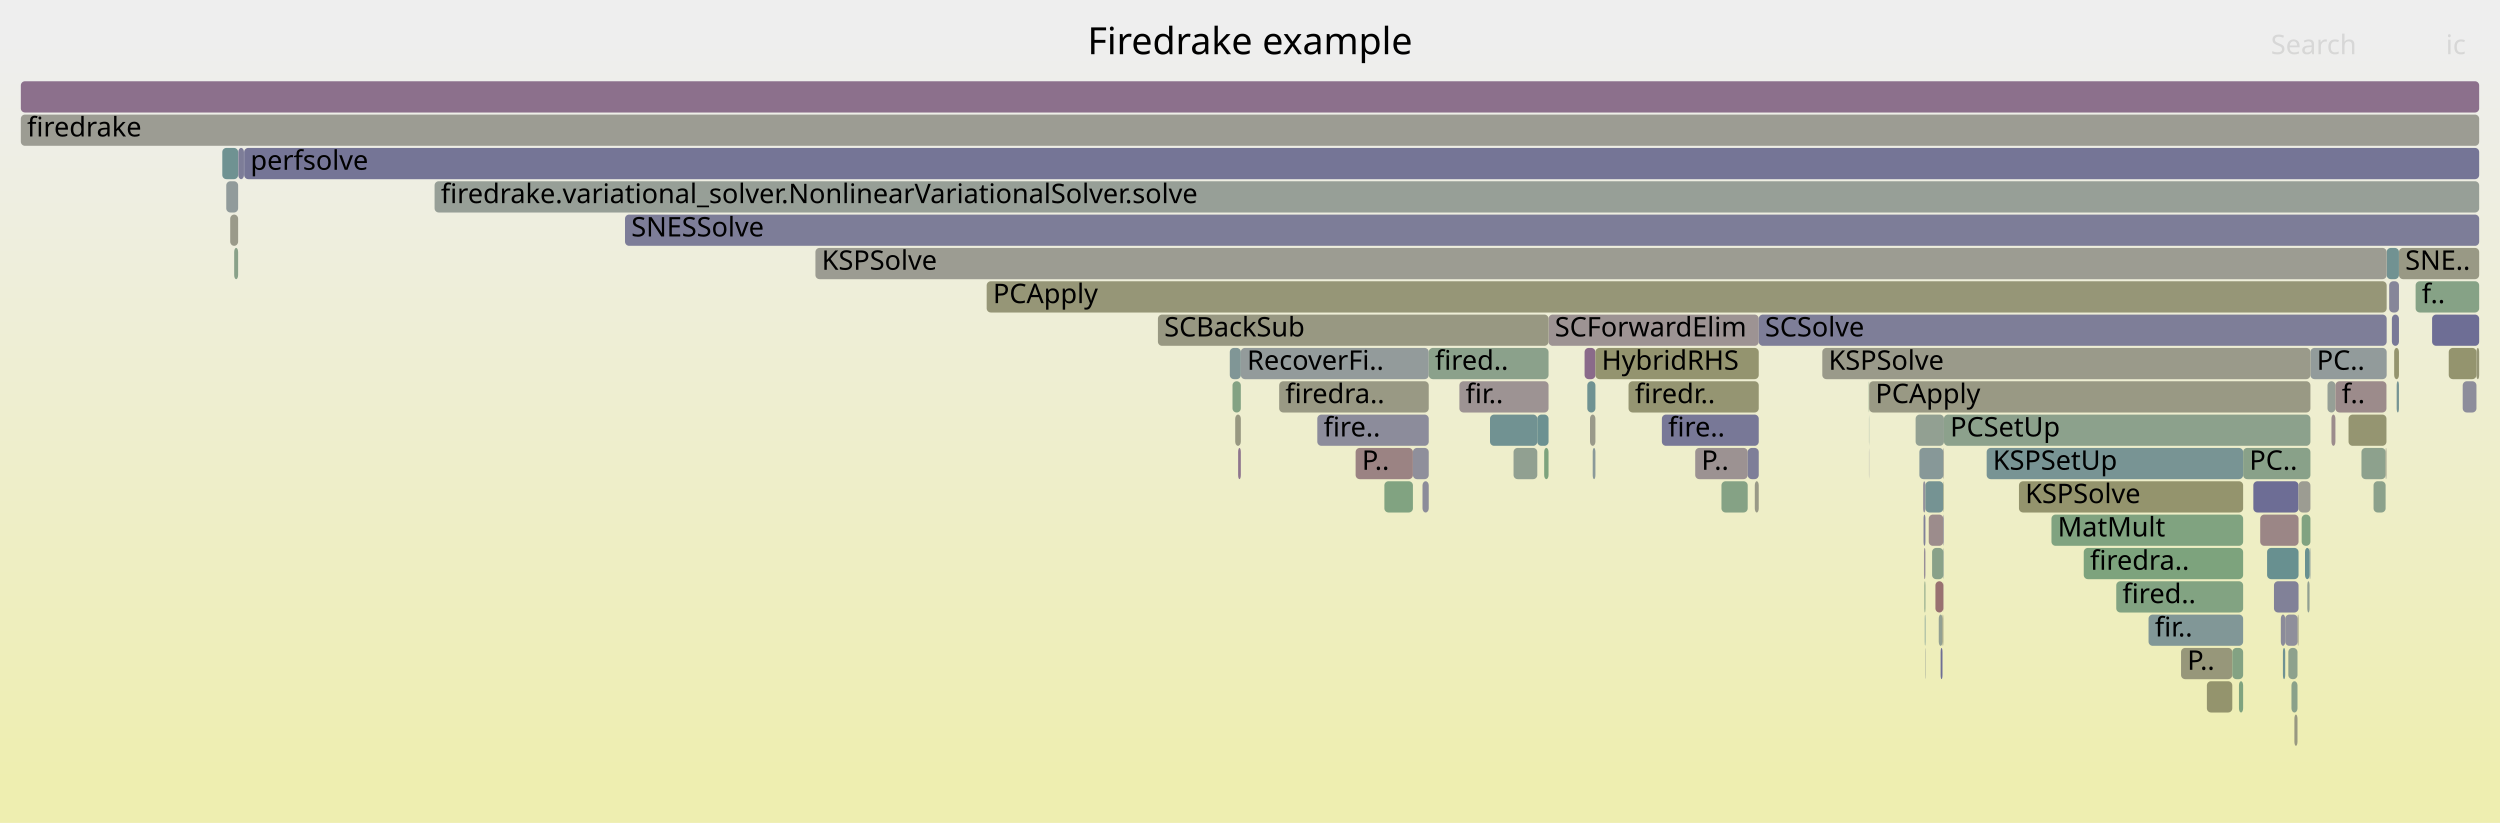
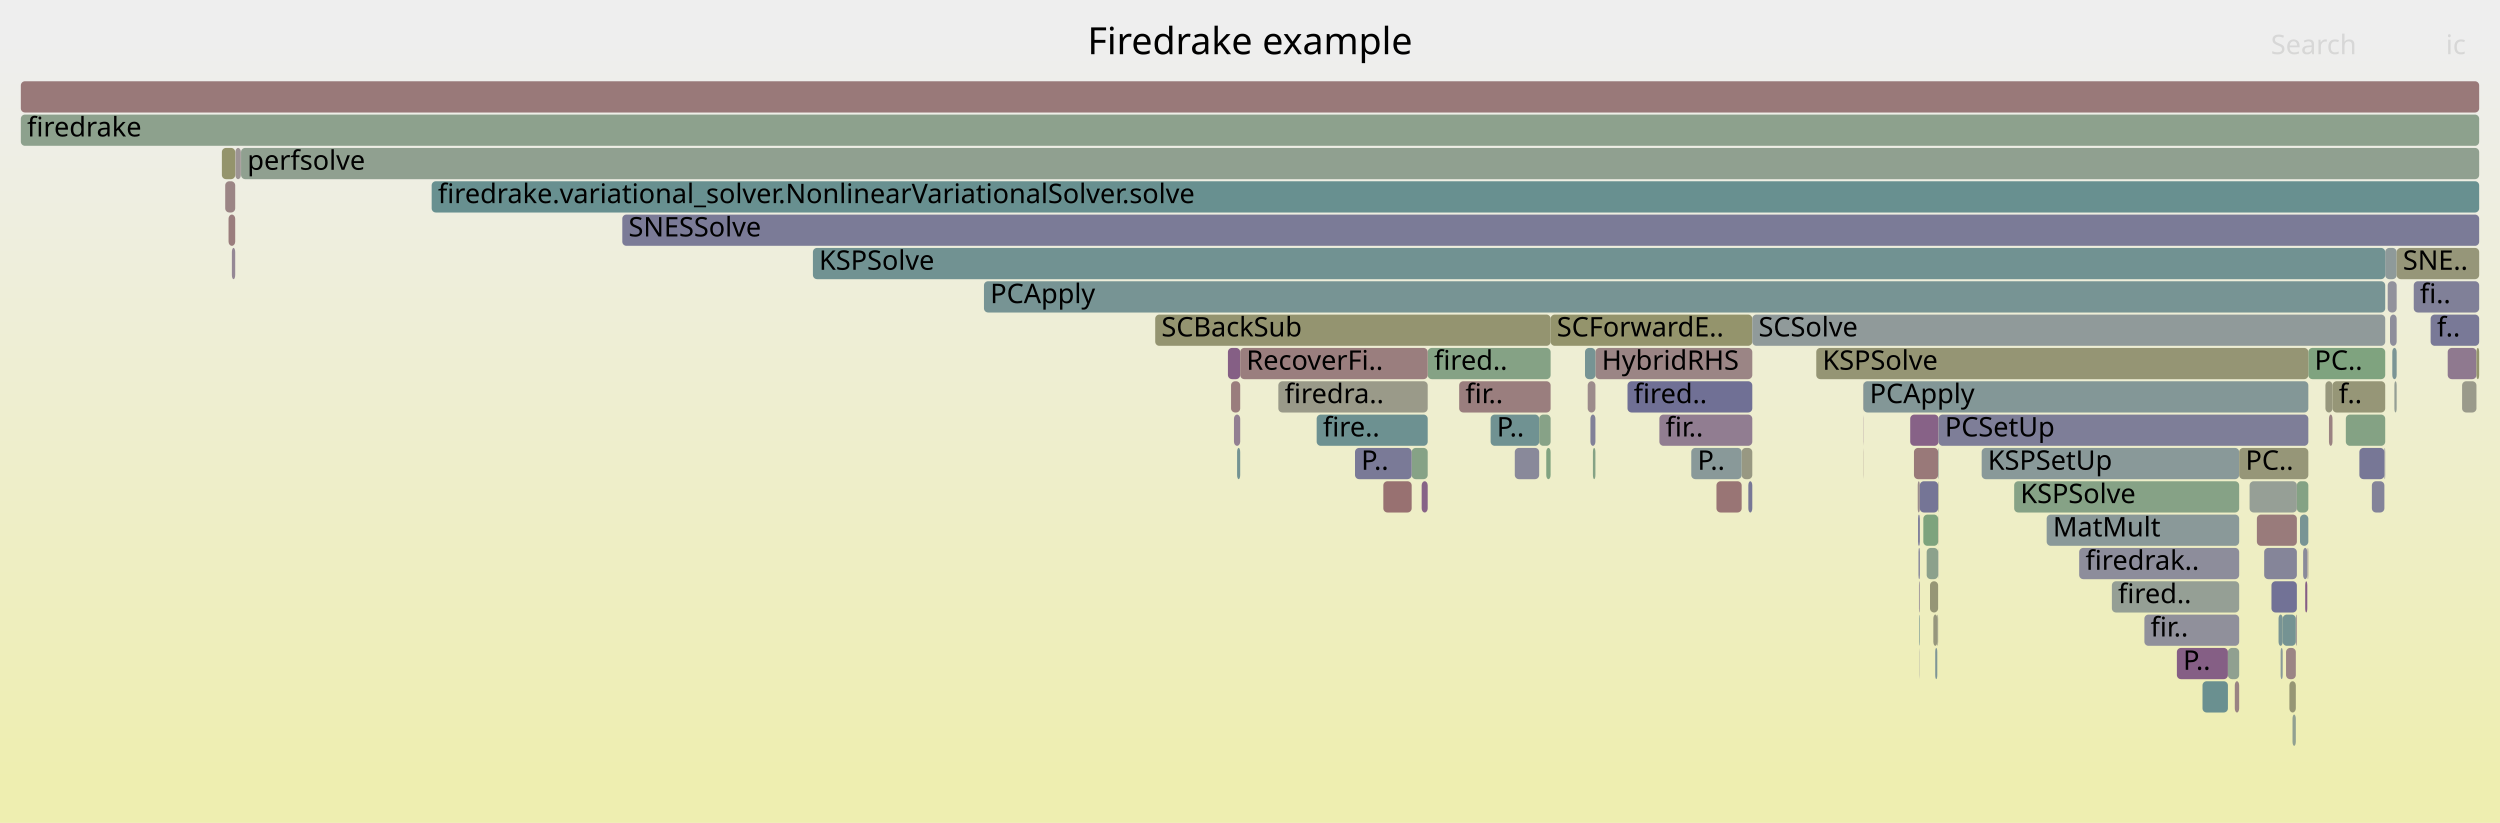
<svg xmlns="http://www.w3.org/2000/svg" version="1.1" width="1200" height="395" viewBox="0 0 1200 395">
  <defs>
    <linearGradient id="background" y1="0" y2="1" x1="0" x2="0">
      <stop stop-color="#eeeeee" offset="5%" />
      <stop stop-color="#eeeeb0" offset="95%" />
    </linearGradient>
  </defs>
  <style type="text/css">
	text { font-family:Verdana; font-size:13px; fill:rgb(0,0,0); }
	#search, #ignorecase { opacity:0.1; cursor:pointer; }
	#search:hover, #search.show, #ignorecase:hover, #ignorecase.show { opacity:1; }
	#subtitle { text-anchor:middle; font-color:rgb(160,160,160); }
	#title { text-anchor:middle; font-size:18px}
	#unzoom { cursor:pointer; }
	#frames &gt; *:hover { stroke:black; stroke-width:0.5; cursor:pointer; }
	.hide { display:none; }
	.parent { opacity:0.5; }
</style>
  <rect x="0.0" y="0" width="1200.0" height="395.0" fill="url(#background)" />
  <text id="title" x="600.00" y="26">Firedrake example</text>
  <text id="details" x="10.00" y="377"> </text>
  <text id="unzoom" x="10.00" y="26" class="hide">Reset Zoom</text>
  <text id="search" x="1090.00" y="26">Search</text>
  <text id="ignorecase" x="1174.00" y="26">ic</text>
  <text id="matched" x="1090.00" y="377"> </text>
  <g id="frames">
    <g>
-       <rect x="715.2" y="199" width="22.7" height="15.0" fill="rgb(112.523,146.21,146.21)" rx="2" ry="2" />
-       <text x="718.19" y="209.5" />
-     </g>
-     <g>
-       <rect x="1133.5" y="215" width="11.6" height="15.0" fill="rgb(141.129,160.746,141.129)" rx="2" ry="2" />
-       <text x="1136.48" y="225.5" />
-     </g>
-     <g>
-       <rect x="923.1" y="231" width="1.1" height="15.0" fill="rgb(145.66,145.66,155.612)" rx="2" ry="2" />
-       <text x="926.13" y="241.5" />
-     </g>
-     <g>
-       <rect x="826.3" y="231" width="12.6" height="15.0" fill="rgb(133.329,162.016,133.329)" rx="2" ry="2" />
-       <text x="829.32" y="241.5" />
-     </g>
-     <g>
-       <rect x="110.5" y="103" width="3.8" height="15.0" fill="rgb(153.828,153.828,137.782)" rx="2" ry="2" />
-       <text x="113.55" y="113.5" />
-     </g>
-     <g>
-       <rect x="969.1" y="231" width="107.6" height="15.0" fill="rgb(147.796,147.796,108.548)" rx="2" ry="2" />
-       <text x="972.11" y="241.5">KSPSolve</text>
-     </g>
-     <g>
-       <rect x="764.5" y="215" width="1.3" height="15.0" fill="rgb(137.653,152.725,152.725)" rx="2" ry="2" />
-       <text x="767.49" y="225.5" />
-     </g>
-     <g>
-       <rect x="664.5" y="231" width="13.7" height="15.0" fill="rgb(129.428,162.651,129.428)" rx="2" ry="2" />
-       <text x="667.48" y="241.5" />
-     </g>
-     <g>
-       <rect x="1046.9" y="311" width="24.6" height="15.0" fill="rgb(150.667,150.667,122.462)" rx="2" ry="2" />
-       <text x="1049.89" y="321.5">P..</text>
-     </g>
-     <g>
-       <rect x="1175.4" y="167" width="13.3" height="15.0" fill="rgb(148.061,148.061,109.834)" rx="2" ry="2" />
-       <text x="1178.39" y="177.5" />
-     </g>
-     <g>
-       <rect x="1095.8" y="311" width="1.1" height="15.0" fill="rgb(110.749,145.75,145.75)" rx="2" ry="2" />
-       <text x="1098.84" y="321.5" />
-     </g>
-     <g>
-       <rect x="1139.3" y="231" width="5.8" height="15.0" fill="rgb(138.874,161.114,138.874)" rx="2" ry="2" />
-       <text x="1142.30" y="241.5" />
-     </g>
-     <g>
-       <rect x="924.2" y="231" width="8.6" height="15.0" fill="rgb(117.34,147.458,147.458)" rx="2" ry="2" />
-       <text x="927.20" y="241.5" />
-     </g>
-     <g>
-       <rect x="921.3" y="215" width="11.5" height="15.0" fill="rgb(135.136,152.072,152.072)" rx="2" ry="2" />
-       <text x="924.34" y="225.5" />
-     </g>
-     <g>
-       <rect x="923.5" y="263" width="0.7" height="15.0" fill="rgb(151.99,142.6,151.99)" rx="2" ry="2" />
-       <text x="926.50" y="273.5" />
-     </g>
-     <g>
-       <rect x="813.7" y="215" width="25.2" height="15.0" fill="rgb(156.404,145.767,145.767)" rx="2" ry="2" />
-       <text x="816.67" y="225.5">P..</text>
-     </g>
-     <g>
-       <rect x="590.3" y="167" width="5.3" height="15.0" fill="rgb(128.47,150.344,150.344)" rx="2" ry="2" />
-       <text x="593.27" y="177.5" />
-     </g>
-     <g>
-       <rect x="1107.5" y="279" width="1.1" height="15.0" fill="rgb(145.654,160.01,145.654)" rx="2" ry="2" />
-       <text x="1110.48" y="289.5" />
-     </g>
-     <g>
-       <rect x="1159.5" y="135" width="30.5" height="15.0" fill="rgb(134.371,161.847,134.371)" rx="2" ry="2" />
-       <text x="1162.47" y="145.5">f..</text>
-     </g>
-     <g>
-       <rect x="932.8" y="215" width="0.3" height="15.0" fill="rgb(155.039,155.039,143.65)" rx="2" ry="2" />
-       <text x="935.84" y="225.5" />
-     </g>
-     <g>
-       <rect x="1015.8" y="279" width="60.9" height="15.0" fill="rgb(130.23,162.521,130.23)" rx="2" ry="2" />
-       <text x="1018.78" y="289.5">fired..</text>
-     </g>
-     <g>
-       <rect x="760.6" y="167" width="5.2" height="15.0" fill="rgb(137.533,105.554,137.533)" rx="2" ry="2" />
-       <text x="763.58" y="177.5" />
-     </g>
-     <g>
-       <rect x="300.0" y="103" width="890.0" height="15.0" fill="rgb(124.531,124.531,151.522)" rx="2" ry="2" />
-       <text x="303.02" y="113.5">SNESSolve</text>
-     </g>
-     <g>
-       <rect x="591.6" y="183" width="4.0" height="15.0" fill="rgb(131.475,162.318,131.475)" rx="2" ry="2" />
-       <text x="594.61" y="193.5" />
-     </g>
-     <g>
-       <rect x="594.3" y="215" width="1.3" height="15.0" fill="rgb(141.915,116.783,141.915)" rx="2" ry="2" />
-       <text x="597.28" y="225.5" />
-     </g>
-     <g>
-       <rect x="595.6" y="167" width="90.2" height="15.0" fill="rgb(147.173,155.193,155.193)" rx="2" ry="2" />
-       <text x="598.60" y="177.5">RecoverFi..</text>
-     </g>
-     <g>
-       <rect x="931.5" y="311" width="0.9" height="15.0" fill="rgb(110.425,110.425,148.792)" rx="2" ry="2" />
-       <text x="934.49" y="321.5" />
-     </g>
-     <g>
-       <rect x="838.9" y="215" width="5.3" height="15.0" fill="rgb(125.719,125.719,151.752)" rx="2" ry="2" />
-       <text x="841.94" y="225.5" />
-     </g>
-     <g>
-       <rect x="897.1" y="199" width="0.1" height="15.0" fill="rgb(120.302,148.227,148.227)" rx="2" ry="2" />
-       <text x="900.07" y="209.5" />
-     </g>
-     <g>
-       <rect x="1096.9" y="295" width="6.0" height="15.0" fill="rgb(142.936,142.936,155.084)" rx="2" ry="2" />
-       <text x="1099.85" y="305.5" />
-     </g>
-     <g>
-       <rect x="763.2" y="199" width="2.6" height="15.0" fill="rgb(153.905,153.905,138.155)" rx="2" ry="2" />
-       <text x="766.19" y="209.5" />
-     </g>
-     <g>
-       <rect x="927.4" y="263" width="5.4" height="15.0" fill="rgb(137.161,161.392,137.161)" rx="2" ry="2" />
-       <text x="930.39" y="273.5" />
-     </g>
-     <g>
-       <rect x="650.7" y="215" width="27.5" height="15.0" fill="rgb(154.509,131.237,131.237)" rx="2" ry="2" />
-       <text x="653.72" y="225.5">P..</text>
-     </g>
-     <g>
-       <rect x="741.2" y="215" width="2.1" height="15.0" fill="rgb(124.742,163.414,124.742)" rx="2" ry="2" />
-       <text x="744.24" y="225.5" />
-     </g>
-     <g>
-       <rect x="897.0" y="183" width="0.2" height="15.0" fill="rgb(131.092,162.38,131.092)" rx="2" ry="2" />
-       <text x="900.04" y="193.5" />
-     </g>
-     <g>
-       <rect x="614.0" y="183" width="71.8" height="15.0" fill="rgb(152.616,152.616,131.907)" rx="2" ry="2" />
-       <text x="616.97" y="193.5">firedra..</text>
-     </g>
-     <g>
-       <rect x="923.3" y="247" width="0.9" height="15.0" fill="rgb(128.771,128.771,152.343)" rx="2" ry="2" />
-       <text x="926.31" y="257.5" />
-     </g>
-     <g>
-       <rect x="932.9" y="231" width="0.2" height="15.0" fill="rgb(149.551,149.551,117.056)" rx="2" ry="2" />
-       <text x="935.88" y="241.5" />
-     </g>
-     <g>
-       <rect x="10.0" y="55" width="1180.0" height="15.0" fill="rgb(155.677,155.677,146.742)" rx="2" ry="2" />
+       <rect x="744.3" y="151" width="96.8" height="15.0" fill="rgb(147.622,147.622,107.707)" rx="2" ry="2" />
+       <text x="747.27" y="161.5">SCForwardE..</text>
+     </g>
+     <g>
+       <rect x="677.6" y="215" width="7.7" height="15.0" fill="rgb(134.008,161.906,134.008)" rx="2" ry="2" />
+       <text x="680.62" y="225.5" />
+     </g>
+     <g>
+       <rect x="113.0" y="71" width="2.6" height="15.0" fill="rgb(156.702,148.05,148.05)" rx="2" ry="2" />
+       <text x="115.98" y="81.5" />
+     </g>
+     <g>
+       <rect x="951.2" y="215" width="123.6" height="15.0" fill="rgb(137.132,152.59,152.59)" rx="2" ry="2" />
+       <text x="954.15" y="225.5">KSPSetUp</text>
+     </g>
+     <g>
+       <rect x="924.8" y="263" width="5.5" height="15.0" fill="rgb(139.674,160.983,139.674)" rx="2" ry="2" />
+       <text x="927.77" y="273.5" />
+     </g>
+     <g>
+       <rect x="700.4" y="183" width="43.9" height="15.0" fill="rgb(153.875,126.372,126.372)" rx="2" ry="2" />
+       <text x="703.40" y="193.5">fir..</text>
+     </g>
+     <g>
+       <rect x="1117.9" y="199" width="1.7" height="15.0" fill="rgb(154.328,129.849,129.849)" rx="2" ry="2" />
+       <text x="1120.86" y="209.5" />
+     </g>
+     <g>
+       <rect x="923.2" y="247" width="7.1" height="15.0" fill="rgb(124.752,163.413,124.752)" rx="2" ry="2" />
+       <text x="926.17" y="257.5" />
+     </g>
+     <g>
+       <rect x="715.5" y="199" width="23.3" height="15.0" fill="rgb(111.895,146.047,146.047)" rx="2" ry="2" />
+       <text x="718.46" y="209.5">P..</text>
+     </g>
+     <g>
+       <rect x="1102.5" y="231" width="5.5" height="15.0" fill="rgb(132.274,162.188,132.274)" rx="2" ry="2" />
+       <text x="1105.49" y="241.5" />
+     </g>
+     <g>
+       <rect x="613.6" y="183" width="71.7" height="15.0" fill="rgb(153.588,153.588,136.621)" rx="2" ry="2" />
+       <text x="616.63" y="193.5">firedra..</text>
+     </g>
+     <g>
+       <rect x="894.4" y="183" width="213.6" height="15.0" fill="rgb(130.54,150.881,150.881)" rx="2" ry="2" />
+       <text x="897.44" y="193.5">PCApply</text>
+     </g>
+     <g>
+       <rect x="920.5" y="231" width="1.0" height="15.0" fill="rgb(155.778,140.962,140.962)" rx="2" ry="2" />
+       <text x="923.54" y="241.5" />
+     </g>
+     <g>
+       <rect x="928.9" y="311" width="1.0" height="15.0" fill="rgb(126.917,149.941,149.941)" rx="2" ry="2" />
+       <text x="931.92" y="321.5" />
+     </g>
+     <g>
+       <rect x="930.3" y="231" width="0.2" height="15.0" fill="rgb(149.981,149.981,119.14)" rx="2" ry="2" />
+       <text x="933.33" y="241.5" />
+     </g>
+     <g>
+       <rect x="298.7" y="103" width="891.3" height="15.0" fill="rgb(122.956,122.956,151.217)" rx="2" ry="2" />
+       <text x="301.68" y="113.5">SNESSolve</text>
+     </g>
+     <g>
+       <rect x="1029.3" y="295" width="45.5" height="15.0" fill="rgb(144.073,144.073,155.304)" rx="2" ry="2" />
+       <text x="1032.27" y="305.5">fir..</text>
+     </g>
+     <g>
+       <rect x="1147.2" y="151" width="3.2" height="15.0" fill="rgb(142.071,142.071,154.917)" rx="2" ry="2" />
+       <text x="1150.25" y="161.5" />
+     </g>
+     <g>
+       <rect x="1090.3" y="279" width="12.2" height="15.0" fill="rgb(114.422,114.422,149.565)" rx="2" ry="2" />
+       <text x="1093.26" y="289.5" />
+     </g>
+     <g>
+       <rect x="1132.5" y="215" width="12.0" height="15.0" fill="rgb(118.939,118.939,150.44)" rx="2" ry="2" />
+       <text x="1135.45" y="225.5" />
+     </g>
+     <g>
+       <rect x="1072.7" y="327" width="2.1" height="15.0" fill="rgb(154.466,130.907,130.907)" rx="2" ry="2" />
+       <text x="1075.73" y="337.5" />
+     </g>
+     <g>
+       <rect x="1057.2" y="327" width="12.2" height="15.0" fill="rgb(105.895,144.491,144.491)" rx="2" ry="2" />
+       <text x="1060.21" y="337.5" />
+     </g>
+     <g>
+       <rect x="10.0" y="39" width="1180.0" height="15.0" fill="rgb(153.129,120.653,120.653)" rx="2" ry="2" />
+       <text x="13.00" y="49.5" />
+     </g>
+     <g>
+       <rect x="554.5" y="151" width="189.8" height="15.0" fill="rgb(148.453,148.453,111.732)" rx="2" ry="2" />
+       <text x="557.49" y="161.5">SCBackSub</text>
+     </g>
+     <g>
+       <rect x="472.3" y="135" width="672.6" height="15.0" fill="rgb(118.9,147.863,147.863)" rx="2" ry="2" />
+       <text x="475.32" y="145.5">PCApply</text>
+     </g>
+     <g>
+       <rect x="1095.7" y="295" width="6.3" height="15.0" fill="rgb(116.558,147.256,147.256)" rx="2" ry="2" />
+       <text x="1098.70" y="305.5" />
+     </g>
+     <g>
+       <rect x="1086.8" y="263" width="15.7" height="15.0" fill="rgb(133.033,133.033,153.168)" rx="2" ry="2" />
+       <text x="1089.80" y="273.5" />
+     </g>
+     <g>
+       <rect x="1097.3" y="311" width="4.7" height="15.0" fill="rgb(154.689,132.617,132.617)" rx="2" ry="2" />
+       <text x="1100.33" y="321.5" />
+     </g>
+     <g>
+       <rect x="1106.5" y="279" width="1.0" height="15.0" fill="rgb(132.557,92.802,132.557)" rx="2" ry="2" />
+       <text x="1109.48" y="289.5" />
+     </g>
+     <g>
+       <rect x="1074.8" y="215" width="33.2" height="15.0" fill="rgb(150.245,150.245,120.417)" rx="2" ry="2" />
+       <text x="1077.84" y="225.5">PC..</text>
+     </g>
+     <g>
+       <rect x="592.3" y="199" width="3.0" height="15.0" fill="rgb(145.941,127.1,145.941)" rx="2" ry="2" />
+       <text x="595.34" y="209.5" />
+     </g>
+     <g>
+       <rect x="836.0" y="215" width="5.1" height="15.0" fill="rgb(152.173,152.173,129.763)" rx="2" ry="2" />
+       <text x="839.00" y="225.5" />
+     </g>
+     <g>
+       <rect x="1174.9" y="167" width="13.8" height="15.0" fill="rgb(143.45,120.716,143.45)" rx="2" ry="2" />
+       <text x="1177.93" y="177.5" />
+     </g>
+     <g>
+       <rect x="1100.4" y="343" width="1.6" height="15.0" fill="rgb(144.607,160.18,144.607)" rx="2" ry="2" />
+       <text x="1103.41" y="353.5" />
+     </g>
+     <g>
+       <rect x="921.5" y="231" width="8.8" height="15.0" fill="rgb(117.417,117.417,150.145)" rx="2" ry="2" />
+       <text x="924.54" y="241.5" />
+     </g>
+     <g>
+       <rect x="1098.9" y="327" width="3.1" height="15.0" fill="rgb(149.599,149.599,117.286)" rx="2" ry="2" />
+       <text x="1101.87" y="337.5" />
+     </g>
+     <g>
+       <rect x="928.0" y="295" width="1.9" height="15.0" fill="rgb(151.214,151.214,125.115)" rx="2" ry="2" />
+       <text x="930.98" y="305.5" />
+     </g>
+     <g>
+       <rect x="920.9" y="263" width="0.6" height="15.0" fill="rgb(117.29,117.29,150.121)" rx="2" ry="2" />
+       <text x="923.89" y="273.5" />
+     </g>
+     <g>
+       <rect x="841.1" y="151" width="303.8" height="15.0" fill="rgb(144.322,154.454,154.454)" rx="2" ry="2" />
+       <text x="844.10" y="161.5">SCSolve</text>
+     </g>
+     <g>
+       <rect x="1108.0" y="167" width="36.9" height="15.0" fill="rgb(126.776,163.083,126.776)" rx="2" ry="2" />
+       <text x="1110.97" y="177.5">PC..</text>
+     </g>
+     <g>
+       <rect x="916.9" y="199" width="13.6" height="15.0" fill="rgb(134.639,98.137,134.639)" rx="2" ry="2" />
+       <text x="919.90" y="209.5" />
+     </g>
+     <g>
+       <rect x="1181.8" y="183" width="6.9" height="15.0" fill="rgb(154.115,154.115,139.173)" rx="2" ry="2" />
+       <text x="1184.84" y="193.5" />
+     </g>
+     <g>
+       <rect x="1104.0" y="247" width="4.0" height="15.0" fill="rgb(120.441,148.262,148.262)" rx="2" ry="2" />
+       <text x="1106.98" y="257.5" />
+     </g>
+     <g>
+       <rect x="921.2" y="295" width="0.3" height="15.0" fill="rgb(114.556,146.737,146.737)" rx="2" ry="2" />
+       <text x="924.22" y="305.5" />
+     </g>
+     <g>
+       <rect x="1144.9" y="119" width="5.5" height="15.0" fill="rgb(142.069,153.87,153.87)" rx="2" ry="2" />
+       <text x="1147.93" y="129.5" />
+     </g>
+     <g>
+       <rect x="894.3" y="199" width="0.1" height="15.0" fill="rgb(137.55,105.598,137.55)" rx="2" ry="2" />
+       <text x="897.31" y="209.5" />
+     </g>
+     <g>
+       <rect x="1105.5" y="263" width="2.0" height="15.0" fill="rgb(138.262,138.262,154.18)" rx="2" ry="2" />
+       <text x="1108.48" y="273.5" />
+     </g>
+     <g>
+       <rect x="894.3" y="215" width="0.1" height="15.0" fill="rgb(154.564,131.654,131.654)" rx="2" ry="2" />
+       <text x="897.34" y="225.5" />
+     </g>
+     <g>
+       <rect x="1144.5" y="215" width="0.4" height="15.0" fill="rgb(145.327,145.327,155.547)" rx="2" ry="2" />
+       <text x="1147.50" y="225.5" />
+     </g>
+     <g>
+       <rect x="763.4" y="199" width="2.4" height="15.0" fill="rgb(129.356,129.356,152.456)" rx="2" ry="2" />
+       <text x="766.35" y="209.5" />
+     </g>
+     <g>
+       <rect x="998.0" y="263" width="76.8" height="15.0" fill="rgb(141.325,141.325,154.773)" rx="2" ry="2" />
+       <text x="1001.03" y="273.5">firedrak..</text>
+     </g>
+     <g>
+       <rect x="1107.6" y="263" width="0.4" height="15.0" fill="rgb(156.662,147.745,147.745)" rx="2" ry="2" />
+       <text x="1110.56" y="273.5" />
+     </g>
+     <g>
+       <rect x="1102.0" y="295" width="0.5" height="15.0" fill="rgb(156.421,145.891,145.891)" rx="2" ry="2" />
+       <text x="1105.04" y="305.5" />
+     </g>
+     <g>
+       <rect x="966.8" y="231" width="108.0" height="15.0" fill="rgb(133.976,161.911,133.976)" rx="2" ry="2" />
+       <text x="969.78" y="241.5">KSPSolve</text>
+     </g>
+     <g>
+       <rect x="1119.6" y="183" width="25.3" height="15.0" fill="rgb(149.894,149.894,118.717)" rx="2" ry="2" />
+       <text x="1122.59" y="193.5">f..</text>
+     </g>
+     <g>
+       <rect x="762.1" y="183" width="3.7" height="15.0" fill="rgb(155.552,139.232,139.232)" rx="2" ry="2" />
+       <text x="765.10" y="193.5" />
+     </g>
+     <g>
+       <rect x="742.2" y="215" width="2.1" height="15.0" fill="rgb(129.061,162.711,129.061)" rx="2" ry="2" />
+       <text x="745.16" y="225.5" />
+     </g>
+     <g>
+       <rect x="589.4" y="167" width="5.9" height="15.0" fill="rgb(133.42,95.014,133.42)" rx="2" ry="2" />
+       <text x="592.40" y="177.5" />
+     </g>
+     <g>
+       <rect x="1148.3" y="167" width="2.1" height="15.0" fill="rgb(122.829,148.882,148.882)" rx="2" ry="2" />
+       <text x="1151.30" y="177.5" />
+     </g>
+     <g>
+       <rect x="1044.9" y="311" width="24.5" height="15.0" fill="rgb(133.331,94.786,133.331)" rx="2" ry="2" />
+       <text x="1047.89" y="321.5">P..</text>
+     </g>
+     <g>
+       <rect x="115.7" y="71" width="1074.3" height="15.0" fill="rgb(144.441,160.207,144.441)" rx="2" ry="2" />
+       <text x="118.72" y="81.5">perfsolve</text>
+     </g>
+     <g>
+       <rect x="929.9" y="295" width="0.4" height="15.0" fill="rgb(152.378,152.378,130.756)" rx="2" ry="2" />
+       <text x="932.85" y="305.5" />
+     </g>
+     <g>
+       <rect x="920.7" y="247" width="0.8" height="15.0" fill="rgb(112.913,112.913,149.274)" rx="2" ry="2" />
+       <text x="923.71" y="257.5" />
+     </g>
+     <g>
+       <rect x="921.1" y="279" width="0.4" height="15.0" fill="rgb(151.376,141.026,151.376)" rx="2" ry="2" />
+       <text x="924.05" y="289.5" />
+     </g>
+     <g>
+       <rect x="1149.3" y="183" width="1.1" height="15.0" fill="rgb(148.932,159.476,148.932)" rx="2" ry="2" />
+       <text x="1152.34" y="193.5" />
+     </g>
+     <g>
+       <rect x="1069.4" y="311" width="5.4" height="15.0" fill="rgb(143.97,160.284,143.97)" rx="2" ry="2" />
+       <text x="1072.35" y="321.5" />
+     </g>
+     <g>
+       <rect x="207.2" y="87" width="982.8" height="15.0" fill="rgb(104.207,144.054,144.054)" rx="2" ry="2" />
+       <text x="210.20" y="97.5">firedrake.variational_solver.NonlinearVariationalSolver.solve</text>
+     </g>
+     <g>
+       <rect x="727.1" y="215" width="11.7" height="15.0" fill="rgb(137.421,137.421,154.017)" rx="2" ry="2" />
+       <text x="730.12" y="225.5" />
+     </g>
+     <g>
+       <rect x="894.3" y="183" width="0.1" height="15.0" fill="rgb(154.82,133.617,133.617)" rx="2" ry="2" />
+       <text x="897.28" y="193.5" />
+     </g>
+     <g>
+       <rect x="390.2" y="119" width="754.7" height="15.0" fill="rgb(113.147,146.372,146.372)" rx="2" ry="2" />
+       <text x="393.15" y="129.5">KSPSolve</text>
+     </g>
+     <g>
+       <rect x="738.8" y="199" width="5.5" height="15.0" fill="rgb(135.352,161.687,135.352)" rx="2" ry="2" />
+       <text x="741.77" y="209.5" />
+     </g>
+     <g>
+       <rect x="111.3" y="119" width="1.6" height="15.0" fill="rgb(149.261,135.606,149.261)" rx="2" ry="2" />
+       <text x="114.33" y="129.5" />
+     </g>
+     <g>
+       <rect x="921.4" y="311" width="0.1" height="15.0" fill="rgb(122.613,122.613,151.151)" rx="2" ry="2" />
+       <text x="924.38" y="321.5" />
+     </g>
+     <g>
+       <rect x="930.5" y="199" width="177.5" height="15.0" fill="rgb(126.343,126.343,151.873)" rx="2" ry="2" />
+       <text x="933.53" y="209.5">PCSetUp</text>
+     </g>
+     <g>
+       <rect x="590.9" y="183" width="4.4" height="15.0" fill="rgb(153.672,124.821,124.821)" rx="2" ry="2" />
+       <text x="593.87" y="193.5" />
+     </g>
+     <g>
+       <rect x="1146.1" y="135" width="4.3" height="15.0" fill="rgb(145.883,145.883,155.655)" rx="2" ry="2" />
+       <text x="1149.06" y="145.5" />
+     </g>
+     <g>
+       <rect x="1013.7" y="279" width="61.1" height="15.0" fill="rgb(149.096,159.449,149.096)" rx="2" ry="2" />
+       <text x="1016.65" y="289.5">fired..</text>
+     </g>
+     <g>
+       <rect x="781.2" y="183" width="59.9" height="15.0" fill="rgb(111.535,111.535,149.007)" rx="2" ry="2" />
+       <text x="784.16" y="193.5">fired..</text>
+     </g>
+     <g>
+       <rect x="1188.7" y="167" width="1.3" height="15.0" fill="rgb(147.933,147.933,109.216)" rx="2" ry="2" />
+       <text x="1191.72" y="177.5" />
+     </g>
+     <g>
+       <rect x="1093.7" y="295" width="2.0" height="15.0" fill="rgb(120.887,148.378,148.378)" rx="2" ry="2" />
+       <text x="1096.71" y="305.5" />
+     </g>
+     <g>
+       <rect x="1150.4" y="119" width="39.6" height="15.0" fill="rgb(150.381,150.381,121.078)" rx="2" ry="2" />
+       <text x="1153.38" y="129.5">SNE..</text>
+     </g>
+     <g>
+       <rect x="1138.5" y="231" width="6.0" height="15.0" fill="rgb(131.309,131.309,152.834)" rx="2" ry="2" />
+       <text x="1141.47" y="241.5" />
+     </g>
+     <g>
+       <rect x="685.3" y="167" width="59.0" height="15.0" fill="rgb(132.663,162.125,132.663)" rx="2" ry="2" />
+       <text x="688.34" y="177.5">fired..</text>
+     </g>
+     <g>
+       <rect x="930.4" y="263" width="0.1" height="15.0" fill="rgb(130.055,130.055,152.591)" rx="2" ry="2" />
+       <text x="933.40" y="273.5" />
+     </g>
+     <g>
+       <rect x="1083.3" y="247" width="19.2" height="15.0" fill="rgb(153.423,122.913,122.913)" rx="2" ry="2" />
+       <text x="1086.32" y="257.5" />
+     </g>
+     <g>
+       <rect x="1079.8" y="231" width="22.7" height="15.0" fill="rgb(149.823,159.331,149.823)" rx="2" ry="2" />
+       <text x="1082.84" y="241.5" />
+     </g>
+     <g>
+       <rect x="10.0" y="55" width="1180.0" height="15.0" fill="rgb(141.461,160.692,141.461)" rx="2" ry="2" />
      <text x="13.00" y="65.5">firedrake</text>
    </g>
    <g>
-       <rect x="112.4" y="119" width="1.9" height="15.0" fill="rgb(136.691,161.469,136.691)" rx="2" ry="2" />
-       <text x="115.44" y="129.5" />
-     </g>
-     <g>
-       <rect x="743.3" y="151" width="100.9" height="15.0" fill="rgb(156.541,146.817,146.817)" rx="2" ry="2" />
-       <text x="746.31" y="161.5">SCForwardElim</text>
-     </g>
-     <g>
-       <rect x="924.0" y="311" width="0.2" height="15.0" fill="rgb(150.796,159.173,150.796)" rx="2" ry="2" />
-       <text x="927.02" y="321.5" />
-     </g>
-     <g>
-       <rect x="1084.9" y="247" width="18.4" height="15.0" fill="rgb(154.909,134.303,134.303)" rx="2" ry="2" />
-       <text x="1087.92" y="257.5" />
-     </g>
-     <g>
-       <rect x="930.6" y="295" width="1.8" height="15.0" fill="rgb(145.654,160.01,145.654)" rx="2" ry="2" />
-       <text x="933.55" y="305.5" />
-     </g>
-     <g>
-       <rect x="1108.6" y="263" width="0.4" height="15.0" fill="rgb(133.296,151.595,151.595)" rx="2" ry="2" />
-       <text x="1111.64" y="273.5" />
-     </g>
-     <g>
-       <rect x="473.6" y="135" width="672.0" height="15.0" fill="rgb(149.989,149.989,119.175)" rx="2" ry="2" />
-       <text x="476.63" y="145.5">PCApply</text>
-     </g>
-     <g>
-       <rect x="1101.3" y="343" width="1.5" height="15.0" fill="rgb(151.941,151.941,128.639)" rx="2" ry="2" />
-       <text x="1104.32" y="353.5" />
-     </g>
-     <g>
-       <rect x="1071.5" y="311" width="5.2" height="15.0" fill="rgb(131.105,162.378,131.105)" rx="2" ry="2" />
-       <text x="1074.51" y="321.5" />
-     </g>
-     <g>
-       <rect x="1031.3" y="295" width="45.4" height="15.0" fill="rgb(129.333,150.568,150.568)" rx="2" ry="2" />
-       <text x="1034.34" y="305.5">fir..</text>
-     </g>
-     <g>
-       <rect x="842.3" y="231" width="1.9" height="15.0" fill="rgb(153.154,153.154,134.517)" rx="2" ry="2" />
-       <text x="845.26" y="241.5" />
-     </g>
-     <g>
-       <rect x="1104.8" y="247" width="4.2" height="15.0" fill="rgb(128.815,162.751,128.815)" rx="2" ry="2" />
-       <text x="1107.83" y="257.5" />
-     </g>
-     <g>
-       <rect x="1127.3" y="199" width="18.2" height="15.0" fill="rgb(148.656,148.656,112.716)" rx="2" ry="2" />
-       <text x="1130.26" y="209.5" />
-     </g>
-     <g>
-       <rect x="117.2" y="71" width="1072.8" height="15.0" fill="rgb(116.568,116.568,149.981)" rx="2" ry="2" />
-       <text x="120.21" y="81.5">perfsolve</text>
-     </g>
-     <g>
-       <rect x="632.3" y="199" width="53.5" height="15.0" fill="rgb(140.383,140.383,154.59)" rx="2" ry="2" />
-       <text x="635.34" y="209.5">fire..</text>
-     </g>
-     <g>
-       <rect x="1091.5" y="279" width="11.8" height="15.0" fill="rgb(128.817,128.817,152.352)" rx="2" ry="2" />
-       <text x="1094.54" y="289.5" />
-     </g>
-     <g>
-       <rect x="1099.9" y="327" width="2.9" height="15.0" fill="rgb(138.473,161.179,138.473)" rx="2" ry="2" />
-       <text x="1102.86" y="337.5" />
-     </g>
-     <g>
-       <rect x="1150.4" y="183" width="1.1" height="15.0" fill="rgb(118.334,147.716,147.716)" rx="2" ry="2" />
-       <text x="1153.36" y="193.5" />
-     </g>
-     <g>
-       <rect x="953.6" y="215" width="123.1" height="15.0" fill="rgb(120.171,148.192,148.192)" rx="2" ry="2" />
-       <text x="956.55" y="225.5">KSPSetUp</text>
-     </g>
-     <g>
-       <rect x="925.8" y="247" width="7.0" height="15.0" fill="rgb(155.611,139.686,139.686)" rx="2" ry="2" />
-       <text x="928.81" y="257.5" />
-     </g>
-     <g>
-       <rect x="682.8" y="231" width="3.0" height="15.0" fill="rgb(139.835,139.835,154.484)" rx="2" ry="2" />
-       <text x="685.83" y="241.5" />
-     </g>
-     <g>
-       <rect x="685.8" y="167" width="57.5" height="15.0" fill="rgb(138.787,161.128,138.787)" rx="2" ry="2" />
-       <text x="688.77" y="177.5">fired..</text>
-     </g>
-     <g>
-       <rect x="1106.4" y="263" width="2.2" height="15.0" fill="rgb(104.018,144.005,144.005)" rx="2" ry="2" />
-       <text x="1109.39" y="273.5" />
-     </g>
-     <g>
-       <rect x="897.1" y="215" width="0.1" height="15.0" fill="rgb(134.553,134.553,153.462)" rx="2" ry="2" />
-       <text x="900.10" y="225.5" />
-     </g>
-     <g>
-       <rect x="765.8" y="167" width="78.4" height="15.0" fill="rgb(148.323,148.323,111.104)" rx="2" ry="2" />
-       <text x="768.79" y="177.5">HybridRHS</text>
-     </g>
-     <g>
-       <rect x="700.5" y="183" width="42.8" height="15.0" fill="rgb(156.589,147.186,147.186)" rx="2" ry="2" />
-       <text x="703.48" y="193.5">fir..</text>
-     </g>
-     <g>
-       <rect x="10.0" y="39" width="1180.0" height="15.0" fill="rgb(140.007,111.894,140.007)" rx="2" ry="2" />
-       <text x="13.00" y="49.5" />
-     </g>
-     <g>
-       <rect x="923.9" y="295" width="0.3" height="15.0" fill="rgb(105.865,144.483,144.483)" rx="2" ry="2" />
-       <text x="926.85" y="305.5" />
-     </g>
-     <g>
-       <rect x="1102.9" y="295" width="0.4" height="15.0" fill="rgb(152.461,152.461,131.159)" rx="2" ry="2" />
-       <text x="1105.86" y="305.5" />
-     </g>
-     <g>
-       <rect x="1145.1" y="215" width="0.4" height="15.0" fill="rgb(152.993,152.993,133.737)" rx="2" ry="2" />
-       <text x="1148.11" y="225.5" />
-     </g>
-     <g>
-       <rect x="678.2" y="215" width="7.6" height="15.0" fill="rgb(143.322,143.322,155.159)" rx="2" ry="2" />
-       <text x="681.21" y="225.5" />
-     </g>
-     <g>
-       <rect x="592.9" y="199" width="2.7" height="15.0" fill="rgb(151.915,151.915,128.51)" rx="2" ry="2" />
-       <text x="595.95" y="209.5" />
-     </g>
-     <g>
-       <rect x="106.7" y="71" width="7.6" height="15.0" fill="rgb(110.609,145.714,145.714)" rx="2" ry="2" />
-       <text x="109.65" y="81.5" />
-     </g>
-     <g>
-       <rect x="726.5" y="215" width="11.4" height="15.0" fill="rgb(144.975,160.12,144.975)" rx="2" ry="2" />
-       <text x="729.55" y="225.5" />
-     </g>
-     <g>
-       <rect x="208.6" y="87" width="981.4" height="15.0" fill="rgb(151.024,159.136,151.024)" rx="2" ry="2" />
-       <text x="211.61" y="97.5">firedrake.variational_solver.NonlinearVariationalSolver.solve</text>
-     </g>
-     <g>
-       <rect x="1182.1" y="183" width="6.6" height="15.0" fill="rgb(140.699,140.699,154.651)" rx="2" ry="2" />
-       <text x="1185.06" y="193.5" />
-     </g>
-     <g>
-       <rect x="1098.4" y="311" width="4.4" height="15.0" fill="rgb(141.289,160.72,141.289)" rx="2" ry="2" />
-       <text x="1101.39" y="321.5" />
-     </g>
-     <g>
-       <rect x="897.2" y="183" width="211.8" height="15.0" fill="rgb(152.548,152.548,131.579)" rx="2" ry="2" />
-       <text x="900.21" y="193.5">PCApply</text>
-     </g>
-     <g>
-       <rect x="1076.7" y="215" width="32.3" height="15.0" fill="rgb(137.142,161.396,137.142)" rx="2" ry="2" />
-       <text x="1079.70" y="225.5">PC..</text>
-     </g>
-     <g>
-       <rect x="737.9" y="199" width="5.4" height="15.0" fill="rgb(108.099,145.063,145.063)" rx="2" ry="2" />
-       <text x="740.88" y="209.5" />
-     </g>
-     <g>
-       <rect x="1146.8" y="135" width="4.7" height="15.0" fill="rgb(133.672,133.672,153.291)" rx="2" ry="2" />
-       <text x="1149.78" y="145.5" />
-     </g>
-     <g>
-       <rect x="1109.0" y="167" width="36.6" height="15.0" fill="rgb(145.791,154.835,154.835)" rx="2" ry="2" />
-       <text x="1112.04" y="177.5">PC..</text>
-     </g>
-     <g>
-       <rect x="781.7" y="183" width="62.5" height="15.0" fill="rgb(148.973,148.973,114.255)" rx="2" ry="2" />
-       <text x="784.75" y="193.5">firedr..</text>
-     </g>
-     <g>
-       <rect x="1059.3" y="327" width="12.2" height="15.0" fill="rgb(147.884,147.884,108.979)" rx="2" ry="2" />
-       <text x="1062.29" y="337.5" />
-     </g>
-     <g>
-       <rect x="874.7" y="167" width="234.3" height="15.0" fill="rgb(153.949,153.949,138.369)" rx="2" ry="2" />
-       <text x="877.71" y="177.5">KSPSolve</text>
-     </g>
-     <g>
-       <rect x="108.6" y="87" width="5.7" height="15.0" fill="rgb(145.49,154.757,154.757)" rx="2" ry="2" />
-       <text x="111.61" y="97.5" />
-     </g>
-     <g>
-       <rect x="932.4" y="295" width="0.4" height="15.0" fill="rgb(150.262,150.262,120.5)" rx="2" ry="2" />
-       <text x="935.42" y="305.5" />
-     </g>
-     <g>
-       <rect x="919.5" y="199" width="13.6" height="15.0" fill="rgb(145.859,159.976,145.859)" rx="2" ry="2" />
-       <text x="922.50" y="209.5" />
-     </g>
-     <g>
-       <rect x="932.9" y="247" width="0.2" height="15.0" fill="rgb(108.675,108.675,148.453)" rx="2" ry="2" />
-       <text x="935.91" y="257.5" />
-     </g>
-     <g>
-       <rect x="114.4" y="71" width="2.7" height="15.0" fill="rgb(125.248,125.248,151.661)" rx="2" ry="2" />
-       <text x="117.41" y="81.5" />
-     </g>
-     <g>
-       <rect x="844.2" y="151" width="301.4" height="15.0" fill="rgb(125.774,125.774,151.763)" rx="2" ry="2" />
-       <text x="847.19" y="161.5">SCSolve</text>
-     </g>
-     <g>
-       <rect x="933.0" y="279" width="0.1" height="15.0" fill="rgb(140.699,113.665,140.699)" rx="2" ry="2" />
-       <text x="935.98" y="289.5" />
-     </g>
-     <g>
-       <rect x="1167.4" y="151" width="22.6" height="15.0" fill="rgb(109.55,109.55,148.623)" rx="2" ry="2" />
-       <text x="1170.43" y="161.5" />
-     </g>
-     <g>
-       <rect x="1148.1" y="151" width="3.4" height="15.0" fill="rgb(119.589,119.589,150.566)" rx="2" ry="2" />
-       <text x="1151.06" y="161.5" />
-     </g>
-     <g>
-       <rect x="1145.6" y="119" width="5.9" height="15.0" fill="rgb(112.981,146.328,146.328)" rx="2" ry="2" />
-       <text x="1148.56" y="129.5" />
-     </g>
-     <g>
-       <rect x="1081.6" y="231" width="21.7" height="15.0" fill="rgb(109.123,109.123,148.54)" rx="2" ry="2" />
-       <text x="1084.60" y="241.5" />
-     </g>
-     <g>
-       <rect x="555.8" y="151" width="187.5" height="15.0" fill="rgb(152.175,152.175,129.772)" rx="2" ry="2" />
-       <text x="558.84" y="161.5">SCBackSub</text>
-     </g>
-     <g>
-       <rect x="1119.1" y="199" width="1.9" height="15.0" fill="rgb(155.627,139.808,139.808)" rx="2" ry="2" />
-       <text x="1122.12" y="209.5" />
-     </g>
-     <g>
-       <rect x="933.1" y="199" width="175.9" height="15.0" fill="rgb(139.65,160.987,139.65)" rx="2" ry="2" />
-       <text x="936.09" y="209.5">PCSetUp</text>
-     </g>
-     <g>
-       <rect x="1094.8" y="295" width="2.1" height="15.0" fill="rgb(138.829,138.829,154.289)" rx="2" ry="2" />
-       <text x="1097.83" y="305.5" />
-     </g>
-     <g>
-       <rect x="929.0" y="279" width="3.8" height="15.0" fill="rgb(152.107,112.823,112.823)" rx="2" ry="2" />
-       <text x="931.97" y="289.5" />
-     </g>
-     <g>
-       <rect x="1074.7" y="327" width="2.0" height="15.0" fill="rgb(126.541,163.121,126.541)" rx="2" ry="2" />
-       <text x="1077.75" y="337.5" />
-     </g>
-     <g>
-       <rect x="391.4" y="119" width="754.2" height="15.0" fill="rgb(155.56,155.56,146.173)" rx="2" ry="2" />
-       <text x="394.42" y="129.5">KSPSolve</text>
-     </g>
-     <g>
-       <rect x="932.9" y="263" width="0.2" height="15.0" fill="rgb(131.942,151.244,151.244)" rx="2" ry="2" />
-       <text x="935.95" y="273.5" />
-     </g>
-     <g>
-       <rect x="923.7" y="279" width="0.5" height="15.0" fill="rgb(134.269,161.863,134.269)" rx="2" ry="2" />
-       <text x="926.67" y="289.5" />
-     </g>
-     <g>
-       <rect x="1117.2" y="183" width="3.8" height="15.0" fill="rgb(149.585,159.37,149.585)" rx="2" ry="2" />
-       <text x="1120.23" y="193.5" />
-     </g>
-     <g>
-       <rect x="1088.2" y="263" width="15.1" height="15.0" fill="rgb(104.155,144.04,144.04)" rx="2" ry="2" />
-       <text x="1091.24" y="273.5" />
-     </g>
-     <g>
-       <rect x="1000.2" y="263" width="76.5" height="15.0" fill="rgb(124.729,163.416,124.729)" rx="2" ry="2" />
-       <text x="1003.23" y="273.5">firedra..</text>
-     </g>
-     <g>
-       <rect x="984.7" y="247" width="92.0" height="15.0" fill="rgb(128.016,162.881,128.016)" rx="2" ry="2" />
-       <text x="987.67" y="257.5">MatMult</text>
-     </g>
-     <g>
-       <rect x="1103.3" y="231" width="5.7" height="15.0" fill="rgb(155.538,155.538,146.071)" rx="2" ry="2" />
-       <text x="1106.27" y="241.5" />
-     </g>
-     <g>
-       <rect x="1149.2" y="167" width="2.3" height="15.0" fill="rgb(148.13,148.13,110.168)" rx="2" ry="2" />
-       <text x="1152.22" y="177.5" />
-     </g>
-     <g>
-       <rect x="1151.5" y="119" width="38.5" height="15.0" fill="rgb(152.861,152.861,133.095)" rx="2" ry="2" />
-       <text x="1154.51" y="129.5">SNE..</text>
-     </g>
-     <g>
-       <rect x="797.7" y="199" width="46.5" height="15.0" fill="rgb(120.442,120.442,150.731)" rx="2" ry="2" />
-       <text x="800.71" y="209.5">fire..</text>
-     </g>
-     <g>
-       <rect x="1188.7" y="167" width="1.3" height="15.0" fill="rgb(149.687,149.687,117.713)" rx="2" ry="2" />
-       <text x="1191.69" y="177.5" />
-     </g>
-     <g>
-       <rect x="761.9" y="183" width="3.9" height="15.0" fill="rgb(110.814,145.767,145.767)" rx="2" ry="2" />
-       <text x="764.88" y="193.5" />
-     </g>
-     <g>
-       <rect x="1121.0" y="183" width="24.5" height="15.0" fill="rgb(155.581,139.457,139.457)" rx="2" ry="2" />
-       <text x="1124.03" y="193.5">f..</text>
+       <rect x="1158.6" y="135" width="31.4" height="15.0" fill="rgb(127.911,127.911,152.176)" rx="2" ry="2" />
+       <text x="1161.56" y="145.5">fi..</text>
+     </g>
+     <g>
+       <rect x="839.2" y="231" width="1.9" height="15.0" fill="rgb(119.003,119.003,150.452)" rx="2" ry="2" />
+       <text x="842.22" y="241.5" />
+     </g>
+     <g>
+       <rect x="765.8" y="167" width="75.3" height="15.0" fill="rgb(154.77,133.237,133.237)" rx="2" ry="2" />
+       <text x="768.84" y="177.5">HybridRHS</text>
+     </g>
+     <g>
+       <rect x="926.4" y="279" width="3.9" height="15.0" fill="rgb(149.819,149.819,118.354)" rx="2" ry="2" />
+       <text x="929.38" y="289.5" />
+     </g>
+     <g>
+       <rect x="918.7" y="215" width="11.6" height="15.0" fill="rgb(153.221,121.362,121.362)" rx="2" ry="2" />
+       <text x="921.74" y="225.5" />
+     </g>
+     <g>
+       <rect x="593.8" y="215" width="1.5" height="15.0" fill="rgb(116.404,147.216,147.216)" rx="2" ry="2" />
+       <text x="596.80" y="225.5" />
+     </g>
+     <g>
+       <rect x="811.8" y="215" width="24.2" height="15.0" fill="rgb(136.844,152.515,152.515)" rx="2" ry="2" />
+       <text x="814.80" y="225.5">P..</text>
+     </g>
+     <g>
+       <rect x="1116.2" y="183" width="3.4" height="15.0" fill="rgb(151.203,151.203,125.059)" rx="2" ry="2" />
+       <text x="1119.16" y="193.5" />
+     </g>
+     <g>
+       <rect x="764.6" y="215" width="1.2" height="15.0" fill="rgb(132.713,162.117,132.713)" rx="2" ry="2" />
+       <text x="767.59" y="225.5" />
+     </g>
+     <g>
+       <rect x="664.0" y="231" width="13.6" height="15.0" fill="rgb(152.108,112.831,112.831)" rx="2" ry="2" />
+       <text x="667.02" y="241.5" />
+     </g>
+     <g>
+       <rect x="823.9" y="231" width="12.1" height="15.0" fill="rgb(152.633,116.851,116.851)" rx="2" ry="2" />
+       <text x="826.91" y="241.5" />
+     </g>
+     <g>
+       <rect x="760.8" y="167" width="5.0" height="15.0" fill="rgb(117.88,147.598,147.598)" rx="2" ry="2" />
+       <text x="763.85" y="177.5" />
+     </g>
+     <g>
+       <rect x="650.4" y="215" width="27.2" height="15.0" fill="rgb(122.058,122.058,151.044)" rx="2" ry="2" />
+       <text x="653.38" y="225.5">P..</text>
+     </g>
+     <g>
+       <rect x="682.4" y="231" width="2.9" height="15.0" fill="rgb(135.052,99.197,135.052)" rx="2" ry="2" />
+       <text x="685.37" y="241.5" />
+     </g>
+     <g>
+       <rect x="109.7" y="103" width="3.2" height="15.0" fill="rgb(153.702,125.045,125.045)" rx="2" ry="2" />
+       <text x="112.74" y="113.5" />
+     </g>
+     <g>
+       <rect x="930.4" y="247" width="0.1" height="15.0" fill="rgb(153.146,120.782,120.782)" rx="2" ry="2" />
+       <text x="933.37" y="257.5" />
+     </g>
+     <g>
+       <rect x="982.4" y="247" width="92.4" height="15.0" fill="rgb(138.197,152.866,152.866)" rx="2" ry="2" />
+       <text x="985.40" y="257.5">MatMult</text>
+     </g>
+     <g>
+       <rect x="595.3" y="167" width="90.0" height="15.0" fill="rgb(153.864,126.288,126.288)" rx="2" ry="2" />
+       <text x="598.26" y="177.5">RecoverFi..</text>
+     </g>
+     <g>
+       <rect x="930.3" y="215" width="0.2" height="15.0" fill="rgb(120.531,148.286,148.286)" rx="2" ry="2" />
+       <text x="933.30" y="225.5" />
+     </g>
+     <g>
+       <rect x="1126.0" y="199" width="18.9" height="15.0" fill="rgb(131.657,162.288,131.657)" rx="2" ry="2" />
+       <text x="1129.02" y="209.5" />
+     </g>
+     <g>
+       <rect x="1094.7" y="311" width="1.0" height="15.0" fill="rgb(137.345,152.645,152.645)" rx="2" ry="2" />
+       <text x="1097.71" y="321.5" />
+     </g>
+     <g>
+       <rect x="632.0" y="199" width="53.3" height="15.0" fill="rgb(108.92,145.276,145.276)" rx="2" ry="2" />
+       <text x="635.01" y="209.5">fire..</text>
+     </g>
+     <g>
+       <rect x="871.8" y="167" width="236.2" height="15.0" fill="rgb(149.415,149.415,116.398)" rx="2" ry="2" />
+       <text x="874.79" y="177.5">KSPSolve</text>
+     </g>
+     <g>
+       <rect x="1166.7" y="151" width="23.3" height="15.0" fill="rgb(121.285,121.285,150.894)" rx="2" ry="2" />
+       <text x="1169.74" y="161.5">f..</text>
+     </g>
+     <g>
+       <rect x="796.5" y="199" width="44.6" height="15.0" fill="rgb(145.096,124.934,145.096)" rx="2" ry="2" />
+       <text x="799.48" y="209.5">fir..</text>
+     </g>
+     <g>
+       <rect x="108.1" y="87" width="4.8" height="15.0" fill="rgb(154.746,133.055,133.055)" rx="2" ry="2" />
+       <text x="111.10" y="97.5" />
+     </g>
+     <g>
+       <rect x="106.5" y="71" width="6.4" height="15.0" fill="rgb(147.749,147.749,108.322)" rx="2" ry="2" />
+       <text x="109.46" y="81.5" />
    </g>
  </g>
</svg>
